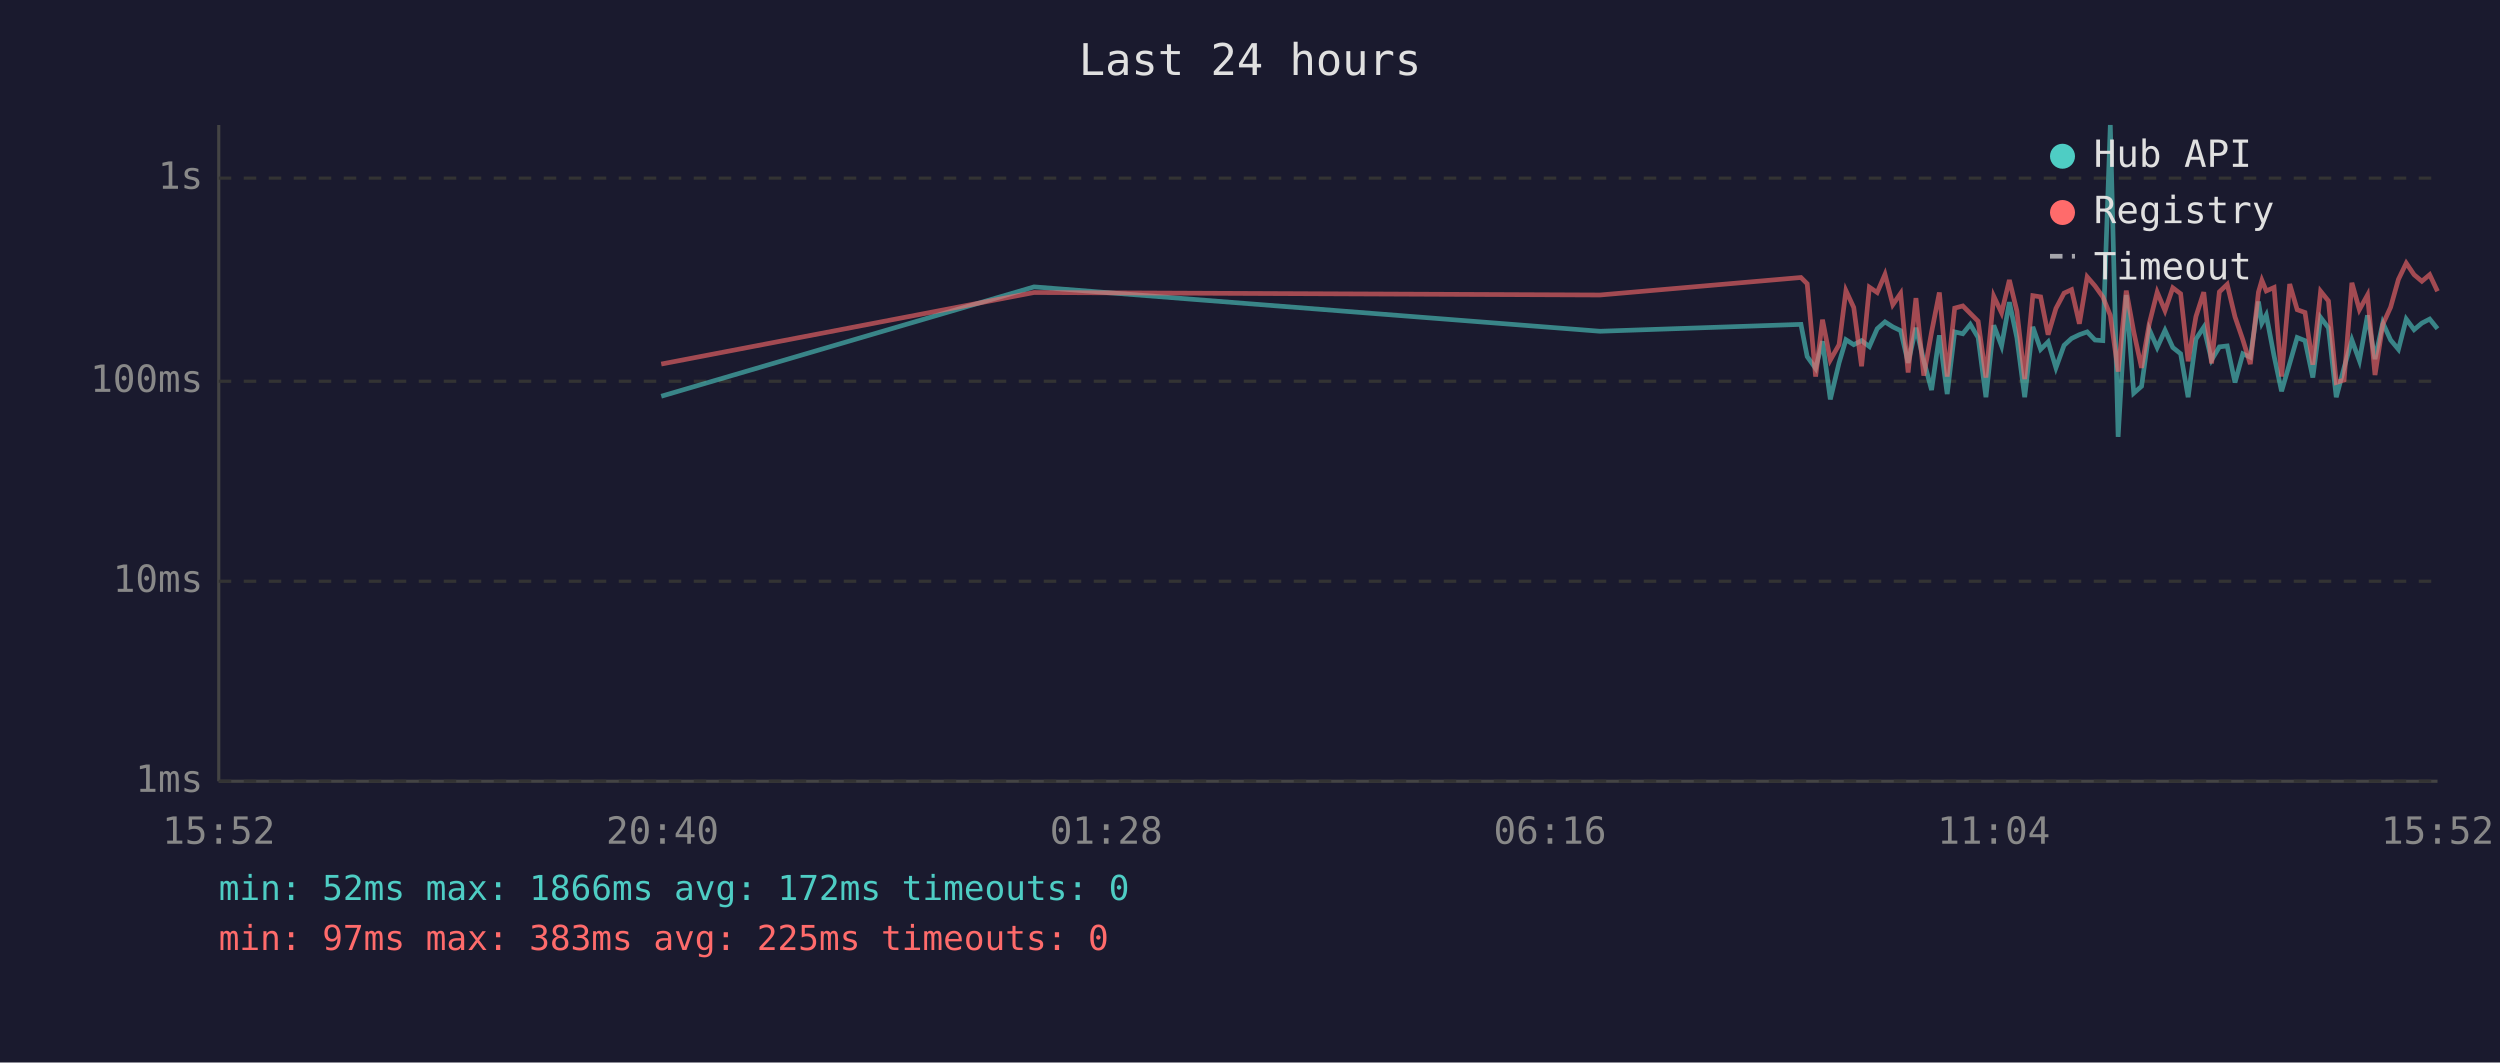
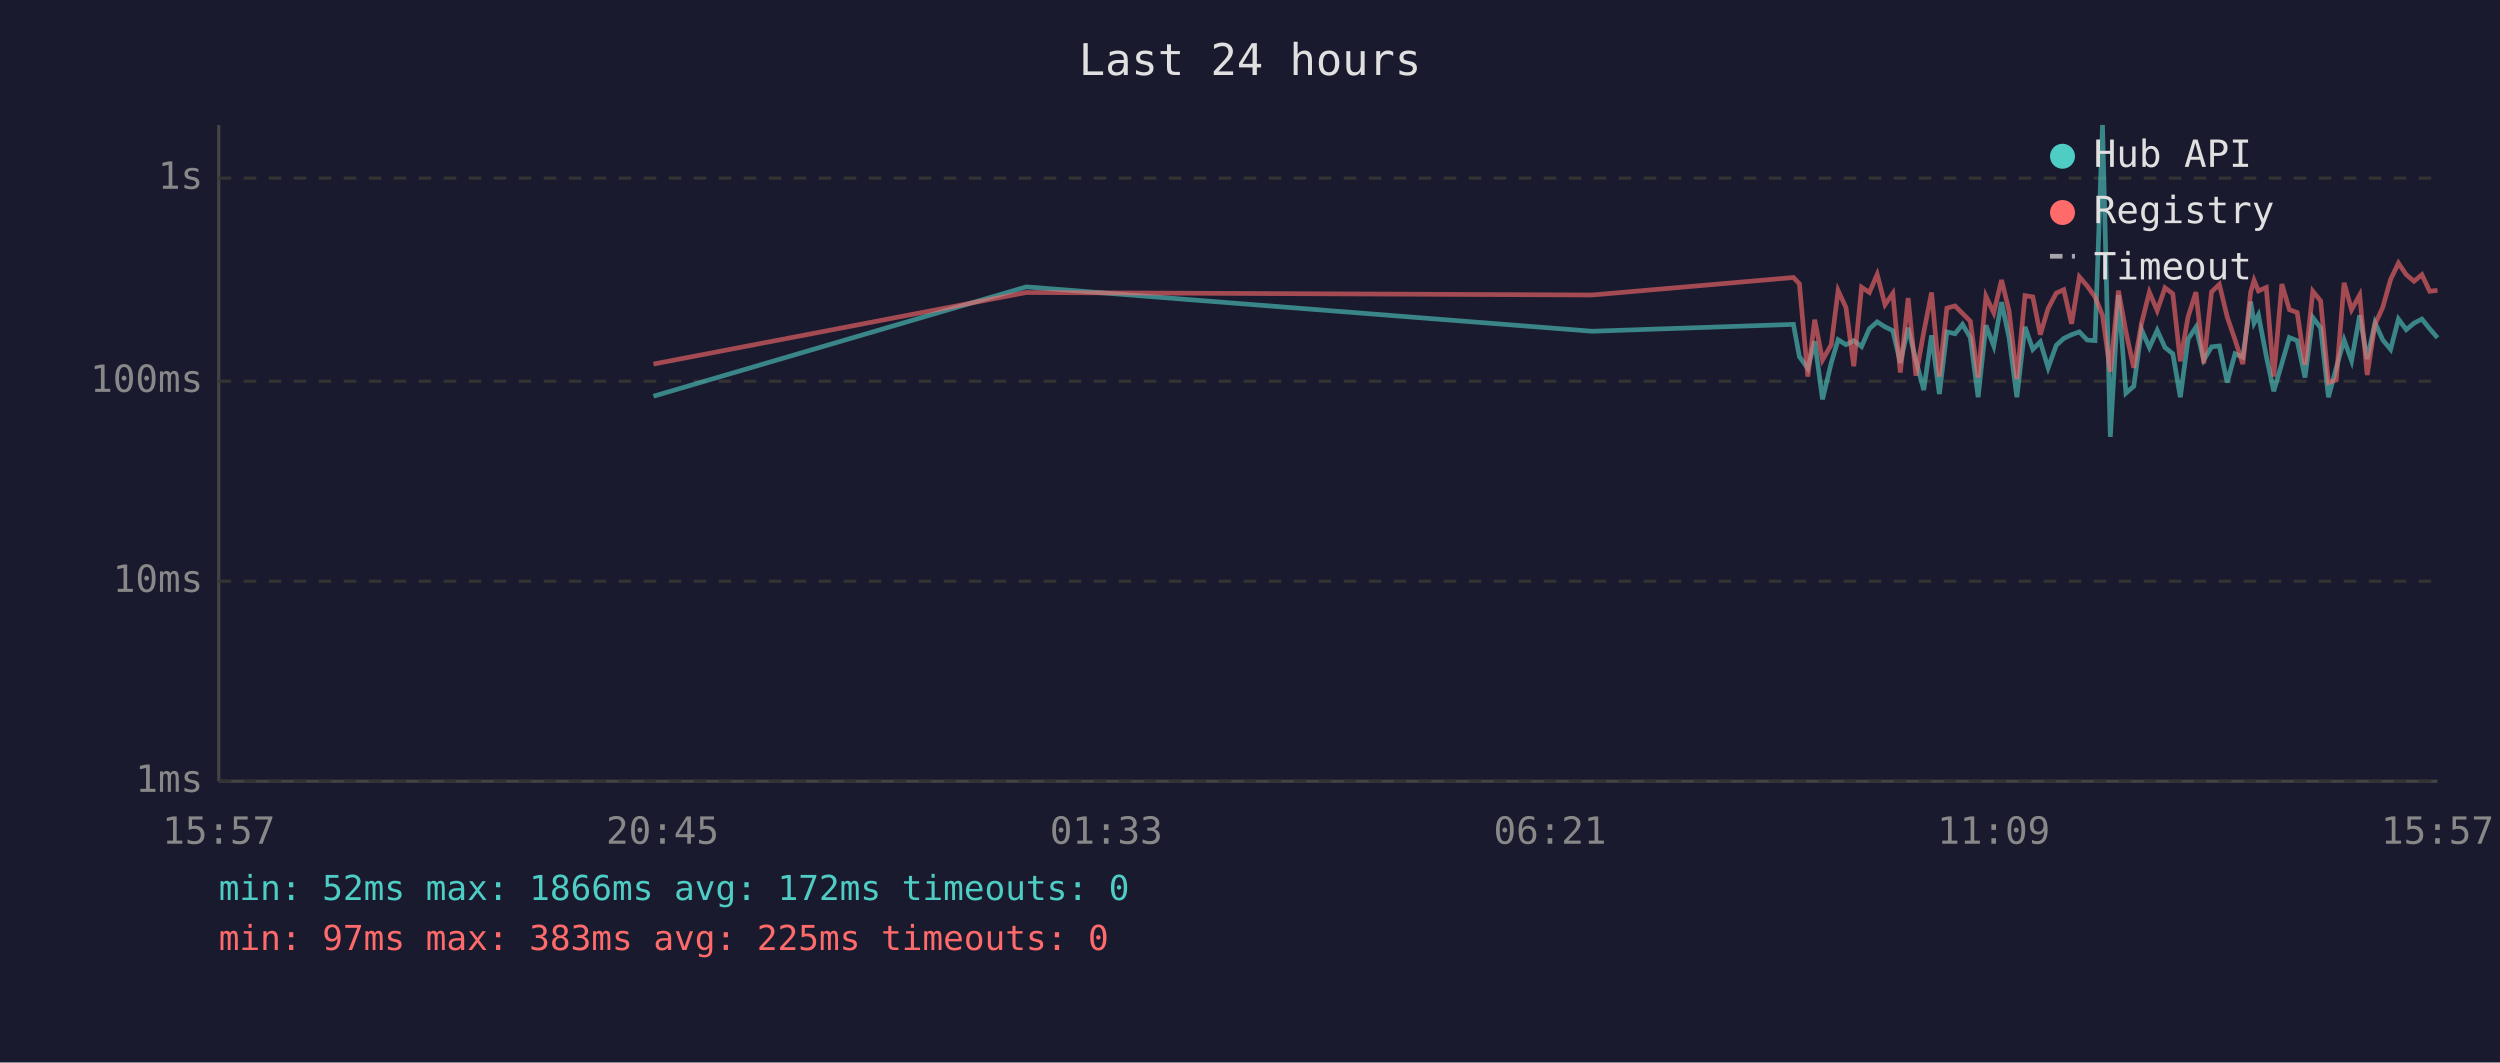
<svg xmlns="http://www.w3.org/2000/svg" viewBox="0 0 800 340" font-family="monospace" font-size="12">
  <rect width="800" height="340" fill="#1a1a2e" />
  <text x="400" y="24" fill="#e0e0e0" font-size="14" text-anchor="middle">Last 24 hours</text>
  <line x1="70" y1="40" x2="70" y2="250" stroke="#444" stroke-width="1" />
  <line x1="70" y1="250" x2="780" y2="250" stroke="#444" stroke-width="1" />
  <line x1="70" y1="250" x2="780" y2="250" stroke="#333" stroke-width="1" stroke-dasharray="4" />
  <text x="65" y="250" fill="#888" text-anchor="end" dominant-baseline="middle">1ms</text>
  <line x1="70" y1="186" x2="780" y2="186" stroke="#333" stroke-width="1" stroke-dasharray="4" />
  <text x="65" y="186" fill="#888" text-anchor="end" dominant-baseline="middle">10ms</text>
  <line x1="70" y1="122" x2="780" y2="122" stroke="#333" stroke-width="1" stroke-dasharray="4" />
  <text x="65" y="122" fill="#888" text-anchor="end" dominant-baseline="middle">100ms</text>
  <line x1="70" y1="57" x2="780" y2="57" stroke="#333" stroke-width="1" stroke-dasharray="4" />
  <text x="65" y="57" fill="#888" text-anchor="end" dominant-baseline="middle">1s</text>
-   <text x="70" y="270" fill="#888" text-anchor="middle">15:52</text>
-   <text x="212" y="270" fill="#888" text-anchor="middle">20:40</text>
-   <text x="354" y="270" fill="#888" text-anchor="middle">01:28</text>
-   <text x="496" y="270" fill="#888" text-anchor="middle">06:16</text>
-   <text x="638" y="270" fill="#888" text-anchor="middle">11:04</text>
-   <text x="780" y="270" fill="#888" text-anchor="middle">15:52</text>
-   <polyline points="211.6,126.8 330.9,91.8 512.0,106.0 576.3,103.8 578.3,114.1 581.0,117.9 583.2,109.2 585.7,127.8 588.5,116.1 590.7,108.7 593.2,110.3 595.7,109.0 598.2,110.9 600.7,105.2 603.2,103.0 605.7,104.6 608.2,105.8 610.6,116.1 613.1,104.9 615.6,115.4 618.1,124.8 620.6,107.3 623.1,126.1 625.5,106.2 628.1,106.8 630.5,103.8 633.0,108.0 635.5,127.1 638.0,104.1 640.5,110.7 643.0,96.7 645.4,108.1 647.9,127.1 650.5,104.6 653.0,111.8 655.4,109.4 657.9,117.7 660.5,110.5 662.9,108.3 665.4,107.1 667.9,106.2 670.4,108.8 672.9,109.0 675.3,40.0 677.8,139.8 680.4,94.4 682.8,125.8 685.3,123.6 687.8,105.5 690.3,111.2 692.8,105.7 695.3,111.2 697.8,113.2 700.2,127.1 702.7,108.5 705.2,104.7 707.7,115.2 710.2,111.0 712.7,110.7 715.2,122.4 717.7,113.2 720.1,114.3 722.7,96.5 723.8,103.4 725.2,100.8 727.7,113.9 730.1,125.2 732.7,116.3 735.1,108.0 737.6,109.0 740.1,120.8 742.6,101.6 745.1,104.9 747.6,127.1 750.1,117.7 752.6,108.8 755.0,115.4 757.6,100.9 760.0,114.9 762.5,103.3 765.0,108.8 767.5,111.8 770.0,102.1 772.5,105.5 775.0,103.4 777.5,102.1 780.0,105.2" fill="none" stroke="#4ecdc4" stroke-width="1.5" opacity="0.6" />
-   <polyline points="211.6,116.5 330.9,93.6 512.0,94.4 576.3,88.8 578.3,90.8 581.0,120.5 583.2,102.3 585.7,115.2 588.5,110.3 590.7,93.0 593.2,98.4 595.7,117.2 598.2,91.9 600.7,93.6 603.2,87.8 605.7,97.5 608.2,93.9 610.6,119.2 613.1,95.4 615.6,120.2 618.1,106.3 620.6,93.6 623.1,120.5 625.5,98.6 628.1,97.9 630.5,100.3 633.0,102.8 635.5,120.8 638.0,94.8 640.5,100.1 643.0,89.6 645.4,99.5 647.9,121.3 650.5,94.6 653.0,95.0 655.4,107.1 657.9,98.7 660.5,93.8 662.9,92.7 665.4,103.6 667.9,88.6 670.4,91.5 672.9,95.0 675.3,100.9 677.8,118.9 680.4,93.0 682.8,106.2 685.3,117.7 687.8,103.4 690.3,93.5 692.8,99.4 695.3,92.1 697.8,94.0 700.2,115.6 702.7,101.3 705.2,93.5 707.7,116.3 710.2,93.4 712.7,91.0 715.2,101.4 717.7,108.7 720.1,116.5 722.7,93.5 723.8,89.7 725.2,93.1 727.7,92.0 730.1,120.5 732.7,90.9 735.1,99.1 737.6,100.0 740.1,116.7 742.6,93.2 745.1,96.3 747.6,122.4 750.1,121.6 752.6,90.5 755.0,99.1 757.6,94.4 760.0,120.0 762.5,103.8 765.0,98.3 767.5,89.4 770.0,84.2 772.5,87.9 775.0,90.0 777.5,87.9 780.0,93.2" fill="none" stroke="#ff6b6b" stroke-width="1.5" opacity="0.6" />
+   <text x="70" y="270" fill="#888" text-anchor="middle">15:57</text>
+   <text x="212" y="270" fill="#888" text-anchor="middle">20:45</text>
+   <text x="354" y="270" fill="#888" text-anchor="middle">01:33</text>
+   <text x="496" y="270" fill="#888" text-anchor="middle">06:21</text>
+   <text x="638" y="270" fill="#888" text-anchor="middle">11:09</text>
+   <text x="780" y="270" fill="#888" text-anchor="middle">15:57</text>
+   <polyline points="209.1,126.8 328.4,91.8 509.5,106.0 573.9,103.8 575.8,114.1 578.5,117.9 580.7,109.2 583.2,127.8 586.0,116.1 588.2,108.7 590.7,110.3 593.2,109.0 595.7,110.9 598.2,105.2 600.7,103.0 603.2,104.6 605.7,105.8 608.1,116.1 610.6,104.9 613.1,115.4 615.6,124.8 618.1,107.3 620.6,126.1 623.0,106.2 625.6,106.8 628.0,103.8 630.5,108.0 633.0,127.1 635.5,104.1 638.0,110.7 640.5,96.7 642.9,108.1 645.4,127.1 648.0,104.6 650.5,111.8 652.9,109.4 655.4,117.7 658.0,110.5 660.4,108.3 662.9,107.1 665.4,106.2 667.9,108.8 670.4,109.0 672.8,40.0 675.3,139.8 677.9,94.4 680.3,125.8 682.8,123.6 685.3,105.5 687.8,111.2 690.3,105.7 692.8,111.2 695.3,113.2 697.7,127.1 700.2,108.5 702.7,104.7 705.2,115.2 707.7,111.0 710.2,110.7 712.7,122.4 715.2,113.2 717.7,114.3 720.2,96.5 721.3,103.4 722.7,100.8 725.2,113.9 727.6,125.2 730.2,116.3 732.6,108.0 735.1,109.0 737.6,120.8 740.1,101.6 742.6,104.9 745.1,127.1 747.6,117.7 750.1,108.8 752.5,115.4 755.1,100.9 757.5,114.9 760.0,103.3 762.5,108.8 765.0,111.8 767.5,102.1 770.0,105.5 772.5,103.4 775.0,102.1 777.5,105.2 780.0,108.1" fill="none" stroke="#4ecdc4" stroke-width="1.5" opacity="0.6" />
+   <polyline points="209.1,116.5 328.4,93.6 509.5,94.4 573.9,88.8 575.8,90.8 578.5,120.5 580.7,102.3 583.2,115.2 586.0,110.3 588.2,93.0 590.7,98.4 593.2,117.2 595.7,91.9 598.2,93.6 600.7,87.8 603.2,97.5 605.7,93.9 608.1,119.2 610.6,95.4 613.1,120.2 615.6,106.3 618.1,93.6 620.6,120.5 623.0,98.6 625.6,97.9 628.0,100.3 630.5,102.8 633.0,120.8 635.5,94.8 638.0,100.1 640.5,89.6 642.9,99.5 645.4,121.3 648.0,94.6 650.5,95.0 652.9,107.1 655.4,98.7 658.0,93.8 660.4,92.7 662.9,103.6 665.4,88.6 667.9,91.5 670.4,95.0 672.8,100.9 675.3,118.9 677.9,93.0 680.3,106.2 682.8,117.7 685.3,103.4 687.8,93.5 690.3,99.4 692.8,92.1 695.3,94.0 697.7,115.6 700.2,101.3 702.7,93.5 705.2,116.3 707.7,93.4 710.2,91.0 712.7,101.4 715.2,108.7 717.7,116.5 720.2,93.5 721.3,89.7 722.7,93.1 725.2,92.0 727.6,120.5 730.2,90.9 732.6,99.1 735.1,100.0 737.6,116.7 740.1,93.2 742.6,96.3 745.1,122.4 747.6,121.6 750.1,90.5 752.5,99.1 755.1,94.4 757.5,120.0 760.0,103.8 762.5,98.3 765.0,89.4 767.5,84.2 770.0,87.9 772.5,90.0 775.0,87.9 777.5,93.2 780.0,92.9" fill="none" stroke="#ff6b6b" stroke-width="1.5" opacity="0.6" />
  <circle cx="660" cy="50" r="4" fill="#4ecdc4" />
  <text x="670" y="50" fill="#e0e0e0" dominant-baseline="middle">Hub API</text>
  <circle cx="660" cy="68" r="4" fill="#ff6b6b" />
  <text x="670" y="68" fill="#e0e0e0" dominant-baseline="middle">Registry</text>
  <line x1="656" y1="82" x2="664" y2="82" stroke="#e0e0e0" stroke-width="1.5" stroke-dasharray="4,3" opacity="0.7" />
  <text x="670" y="86" fill="#e0e0e0" dominant-baseline="middle">Timeout</text>
  <text x="70" y="288" fill="#4ecdc4" font-size="11">min: 52ms  max: 1866ms  avg: 172ms  timeouts: 0</text>
  <text x="70" y="304" fill="#ff6b6b" font-size="11">min: 97ms  max: 383ms  avg: 225ms  timeouts: 0</text>
</svg>
